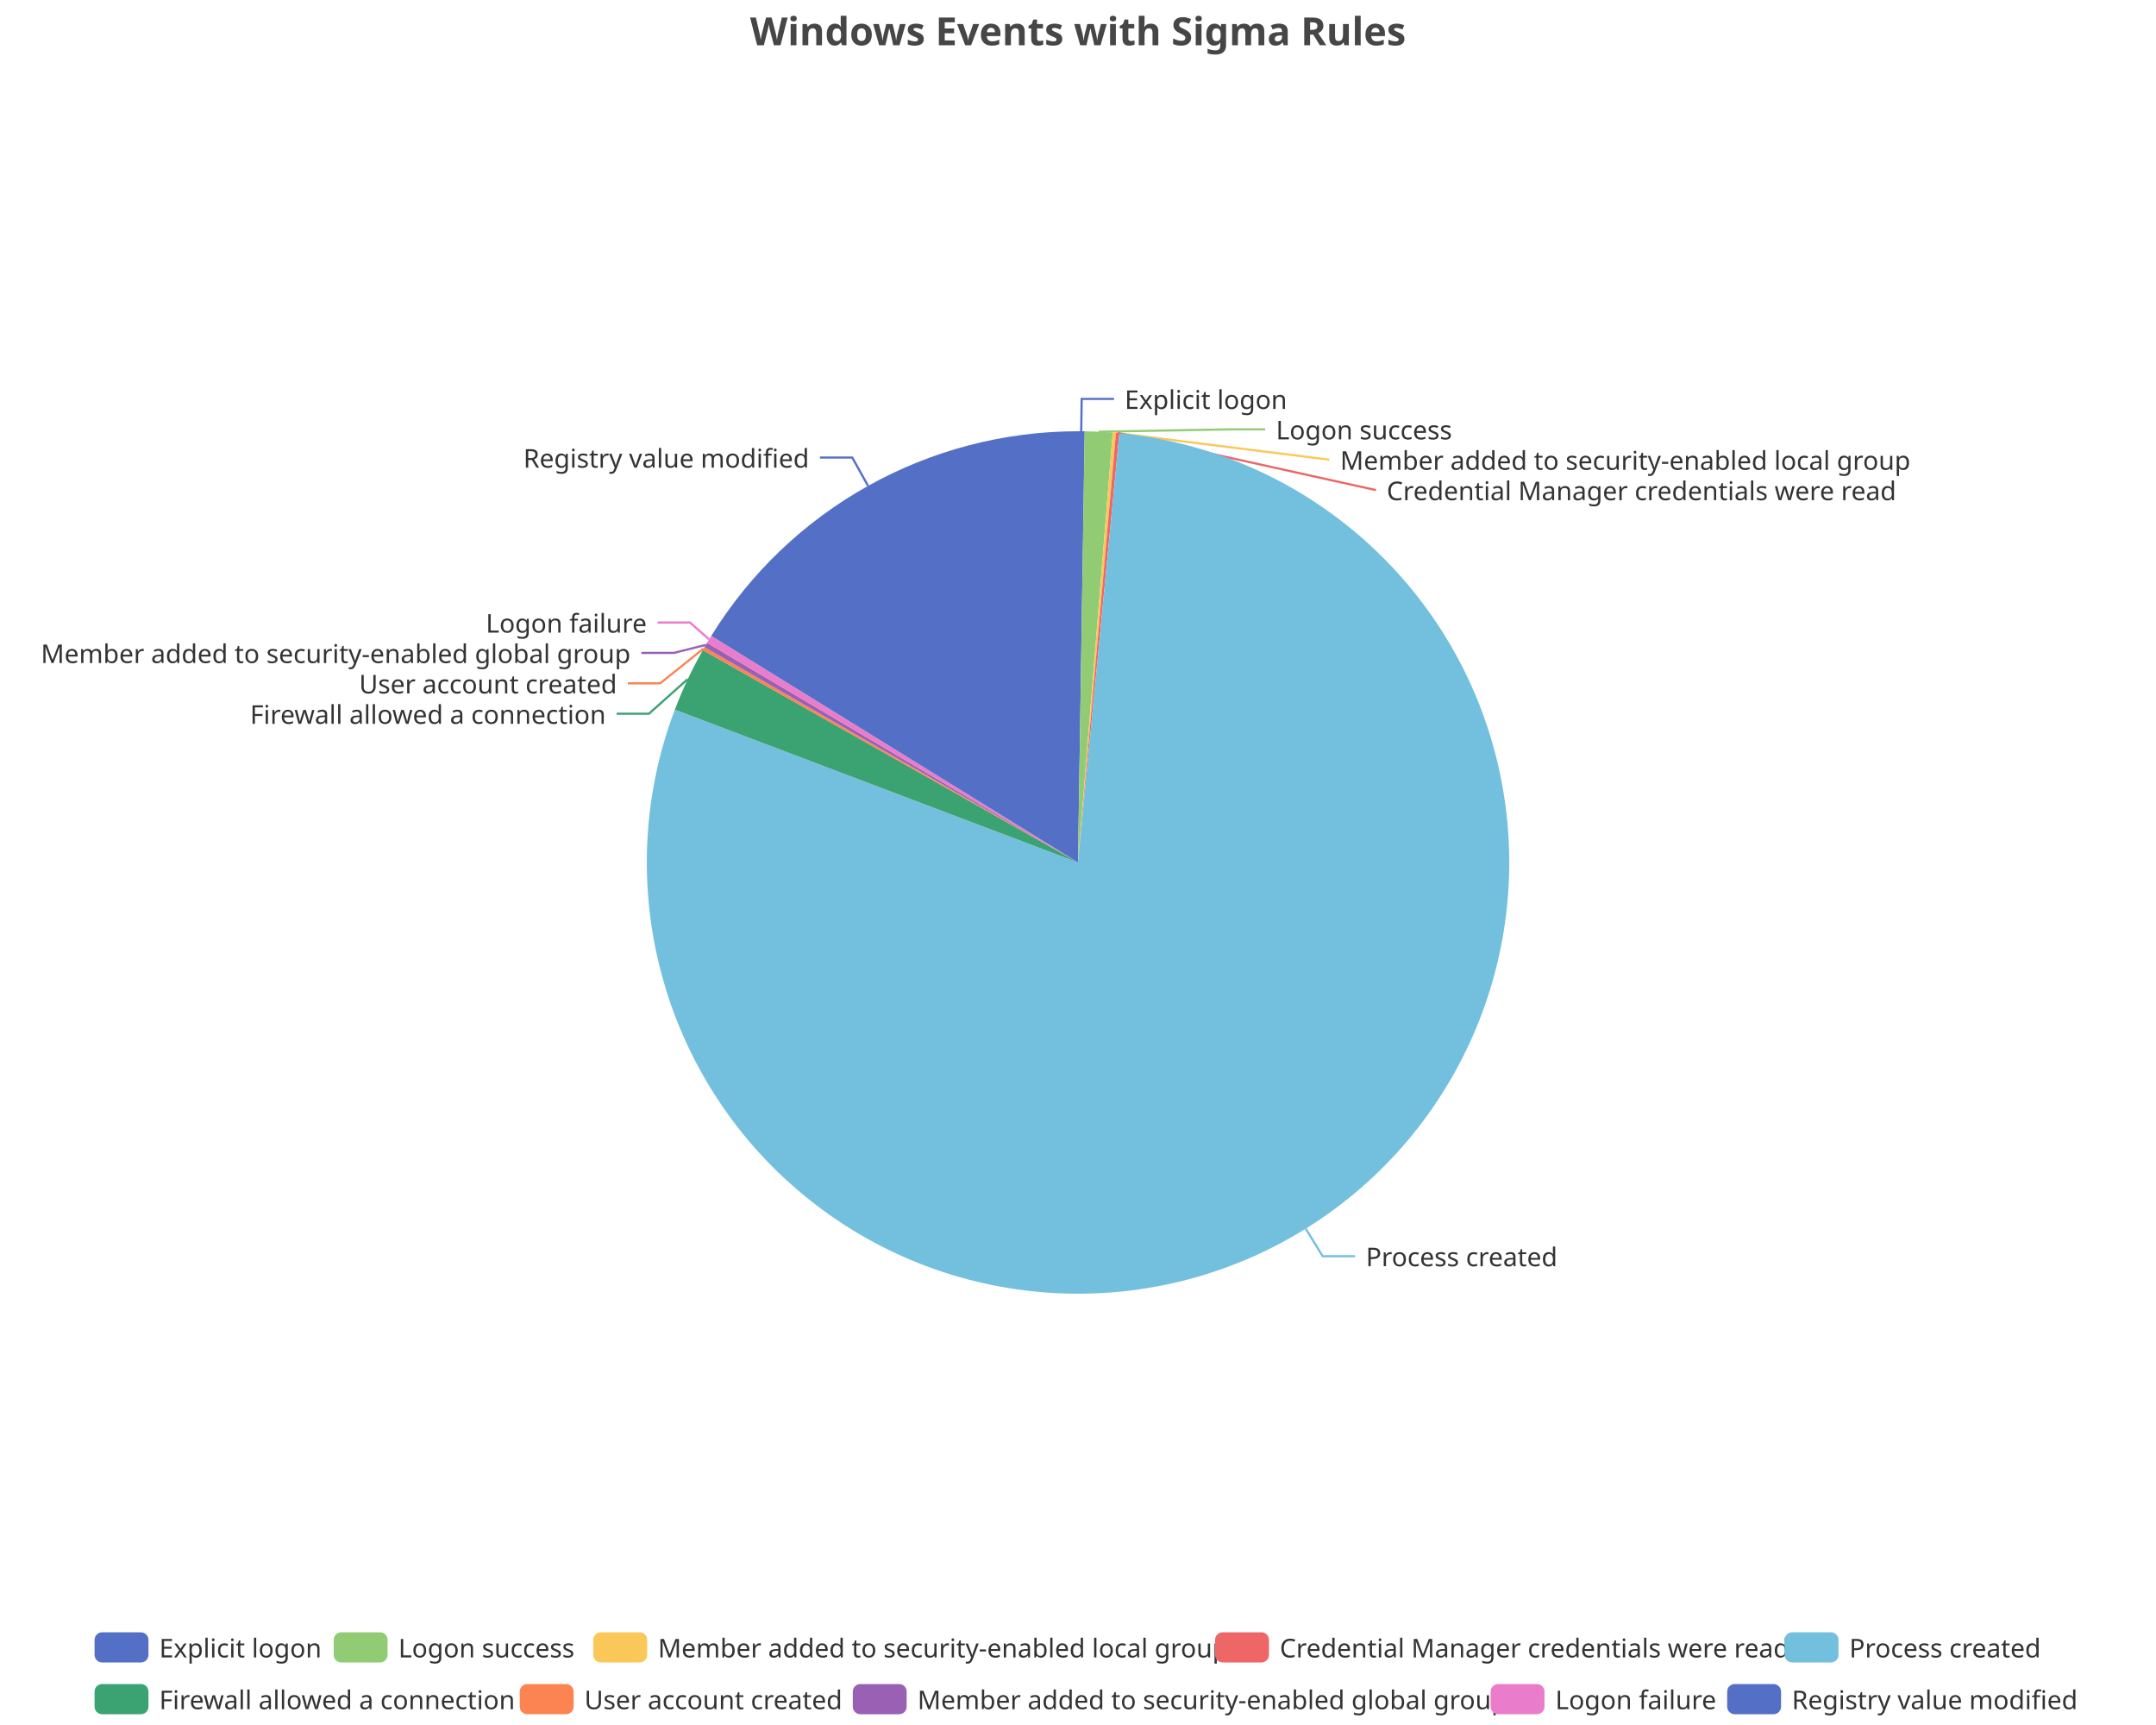
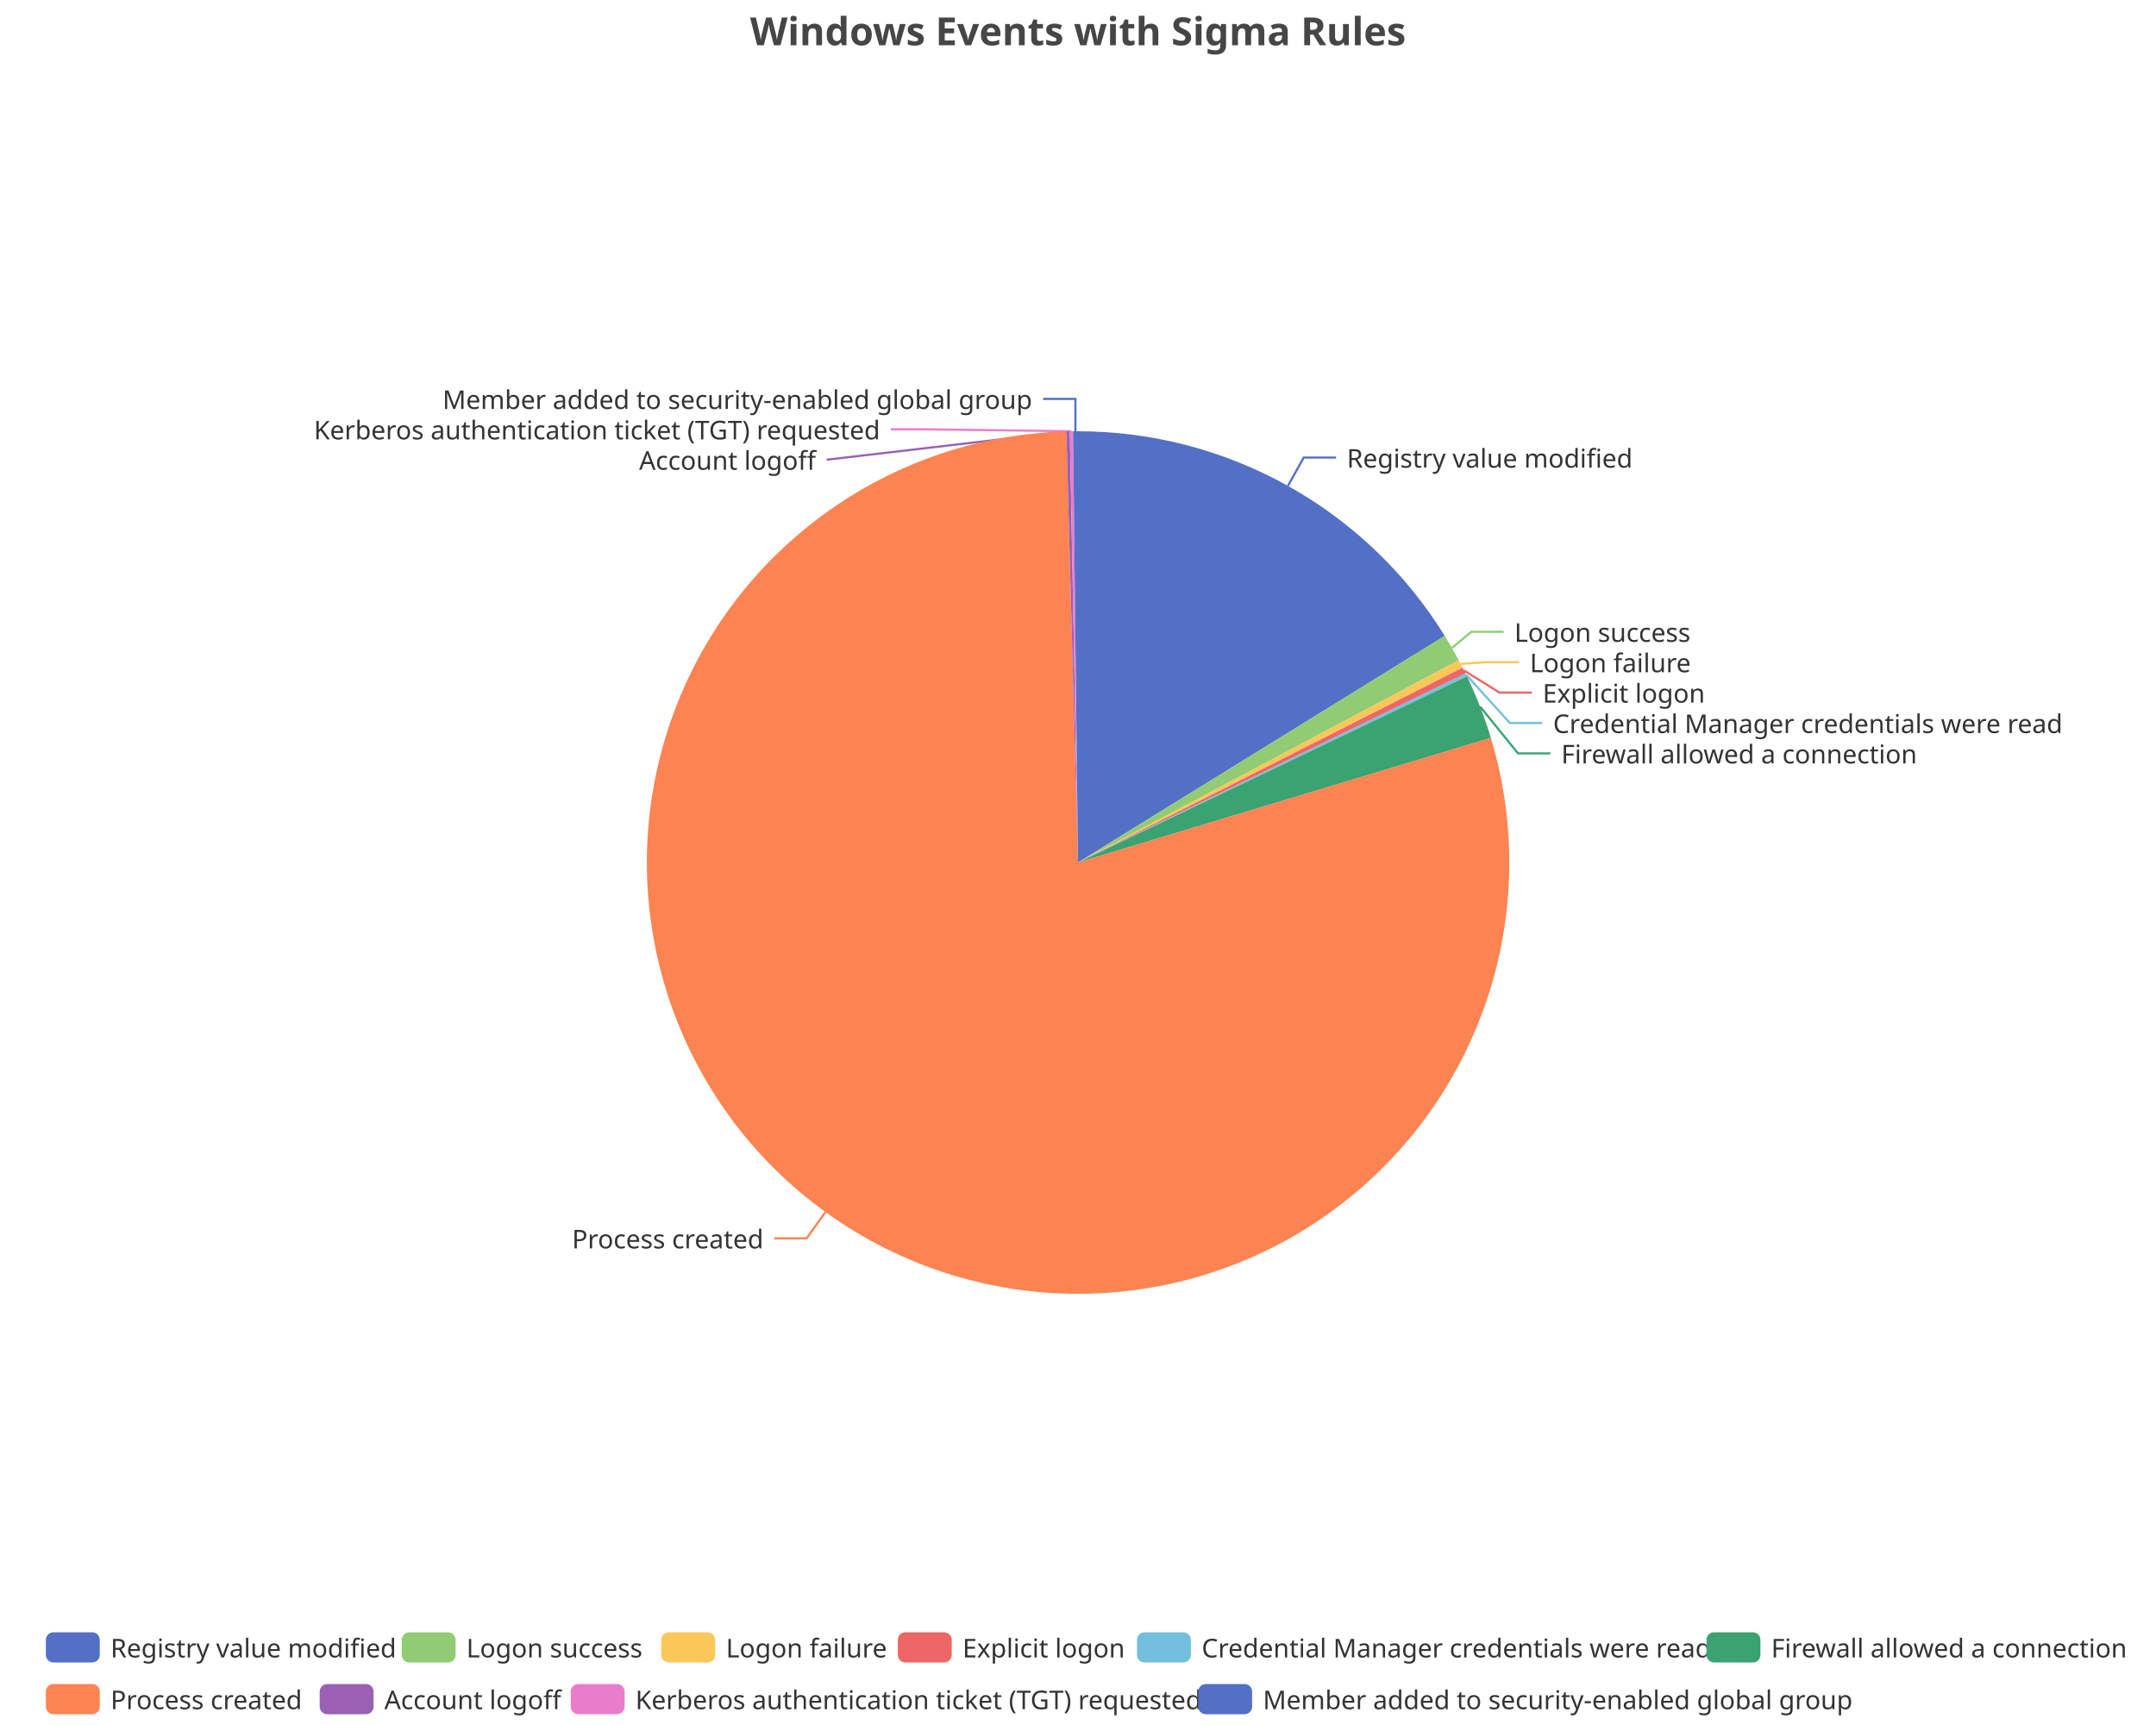
<svg xmlns="http://www.w3.org/2000/svg" width="1000" height="800" version="1.1" baseProfile="full" viewBox="0 0 1000 800">
  <rect width="1000" height="800" x="0" y="0" id="0" fill="none" />
-   <polyline points="501.5 200 501.7 185 516.7 185" fill="none" stroke="#5470c6" />
-   <polyline points="509.6 200.2 571.8 199.1 586.8 199.1" fill="none" stroke="#91cc75" />
-   <polyline points="516.9 200.7 616.6 213.2 616.6 213.2" fill="none" stroke="#fac858" />
-   <polyline points="518.4 200.8 638.2 227.3 638.2 227.3" fill="none" stroke="#ee6666" />
-   <polyline points="605.6 569.8 613.5 582.6 628.5 582.6" fill="none" stroke="#73c0de" />
-   <polyline points="318.9 315 301 331 286 331" fill="none" stroke="#3ba272" />
-   <polyline points="326.3 300.8 306.2 316.9 291.2 316.9" fill="none" stroke="#fc8452" />
-   <polyline points="327.3 299.1 312.5 302.8 297.5 302.8" fill="none" stroke="#9a60b4" />
-   <polyline points="328.9 296.5 320 288.7 305 288.7" fill="none" stroke="#ea7ccc" />
-   <polyline points="402.6 225.3 395.3 212.2 380.3 212.2" fill="none" stroke="#5470c6" />
-   <path d="M500 200A200 200 0 0 1 503.1 200L500 400Z" fill="#5470c6" />
-   <path d="M503.1 200A200 200 0 0 1 516.1 200.6L500 400Z" fill="#91cc75" />
-   <path d="M516.1 200.6A200 200 0 0 1 517.6 200.8L500 400Z" fill="#fac858" />
-   <path d="M517.6 200.8A200 200 0 0 1 519.2 200.9L500 400Z" fill="#ee6666" />
-   <path d="M519.2 200.9A200 200 0 1 1 313 329.1L500 400Z" fill="#73c0de" />
-   <path d="M313 329.1A200 200 0 0 1 326 301.5L500 400Z" fill="#3ba272" />
-   <path d="M326 301.5A200 200 0 0 1 326.7 300.1L500 400Z" fill="#fc8452" />
-   <path d="M326.7 300.1A200 200 0 0 1 327.9 298.1L500 400Z" fill="#9a60b4" />
-   <path d="M327.9 298.1A200 200 0 0 1 329.9 294.9L500 400Z" fill="#ea7ccc" />
-   <path d="M329.9 294.9A200 200 0 0 1 500 200L500 400Z" fill="#5470c6" />
-   <text dominant-baseline="central" text-anchor="start" style="font-size:12px;font-family:sans-serif;" xml:space="preserve" transform="translate(521.6506 185.0063)" fill="#333" stroke="rgb(255,255,255)" stroke-width="2" paint-order="stroke" stroke-miterlimit="2">Explicit logon</text>
-   <text dominant-baseline="central" text-anchor="start" style="font-size:12px;font-family:sans-serif;" xml:space="preserve" transform="translate(591.8308 199.1063)" fill="#333" stroke="rgb(255,255,255)" stroke-width="2" paint-order="stroke" stroke-miterlimit="2">Logon success</text>
-   <text dominant-baseline="central" text-anchor="start" style="font-size:12px;font-family:sans-serif;" xml:space="preserve" transform="translate(621.6042 213.2063)" fill="#333" stroke="rgb(255,255,255)" stroke-width="2" paint-order="stroke" stroke-miterlimit="2">Member added to security-enabled local group</text>
-   <text dominant-baseline="central" text-anchor="start" style="font-size:12px;font-family:sans-serif;" xml:space="preserve" transform="translate(643.1744 227.3063)" fill="#333" stroke="rgb(255,255,255)" stroke-width="2" paint-order="stroke" stroke-miterlimit="2">Credential Manager credentials were read</text>
-   <text dominant-baseline="central" text-anchor="start" style="font-size:12px;font-family:sans-serif;" xml:space="preserve" transform="translate(633.5267 582.5834)" fill="#333" stroke="rgb(255,255,255)" stroke-width="2" paint-order="stroke" stroke-miterlimit="2">Process created</text>
-   <text dominant-baseline="central" text-anchor="end" style="font-size:12px;font-family:sans-serif;" xml:space="preserve" transform="translate(281.0078 331.0305)" fill="#333" stroke="rgb(255,255,255)" stroke-width="2" paint-order="stroke" stroke-miterlimit="2">Firewall allowed a connection</text>
-   <text dominant-baseline="central" text-anchor="end" style="font-size:12px;font-family:sans-serif;" xml:space="preserve" transform="translate(286.1678 316.9305)" fill="#333" stroke="rgb(255,255,255)" stroke-width="2" paint-order="stroke" stroke-miterlimit="2">User account created</text>
-   <text dominant-baseline="central" text-anchor="end" style="font-size:12px;font-family:sans-serif;" xml:space="preserve" transform="translate(292.464 302.8305)" fill="#333" stroke="rgb(255,255,255)" stroke-width="2" paint-order="stroke" stroke-miterlimit="2">Member added to security-enabled global group</text>
-   <text dominant-baseline="central" text-anchor="end" style="font-size:12px;font-family:sans-serif;" xml:space="preserve" transform="translate(300.0122 288.7305)" fill="#333" stroke="rgb(255,255,255)" stroke-width="2" paint-order="stroke" stroke-miterlimit="2">Logon failure</text>
-   <text dominant-baseline="central" text-anchor="end" style="font-size:12px;font-family:sans-serif;" xml:space="preserve" transform="translate(375.3014 212.215)" fill="#333" stroke="rgb(255,255,255)" stroke-width="2" paint-order="stroke" stroke-miterlimit="2">Registry value modified</text>
-   <path d="M-5 -5l922.3 0l0 48l-922.3 0Z" transform="translate(43.86 757)" fill="rgb(0,0,0)" fill-opacity="0" stroke="#ccc" stroke-width="0" />
-   <path d="M3.5 0L21.5 0A3.5 3.5 0 0 1 25 3.5L25 10.5A3.5 3.5 0 0 1 21.5 14L3.5 14A3.5 3.5 0 0 1 0 10.5L0 3.5A3.5 3.5 0 0 1 3.5 0" transform="translate(43.86 757)" fill="#5470c6" />
-   <text dominant-baseline="central" text-anchor="start" style="font-size:12px;font-family:sans-serif;" xml:space="preserve" x="30" y="7" transform="translate(43.86 757)" fill="#333">Explicit logon</text>
-   <path d="M3.5 0L21.5 0A3.5 3.5 0 0 1 25 3.5L25 10.5A3.5 3.5 0 0 1 21.5 14L3.5 14A3.5 3.5 0 0 1 0 10.5L0 3.5A3.5 3.5 0 0 1 3.5 0" transform="translate(154.78 757)" fill="#91cc75" />
-   <text dominant-baseline="central" text-anchor="start" style="font-size:12px;font-family:sans-serif;" xml:space="preserve" x="30" y="7" transform="translate(154.78 757)" fill="#333">Logon success</text>
-   <path d="M3.5 0L21.5 0A3.5 3.5 0 0 1 25 3.5L25 10.5A3.5 3.5 0 0 1 21.5 14L3.5 14A3.5 3.5 0 0 1 0 10.5L0 3.5A3.5 3.5 0 0 1 3.5 0" transform="translate(275.18 757)" fill="#fac858" />
-   <text dominant-baseline="central" text-anchor="start" style="font-size:12px;font-family:sans-serif;" xml:space="preserve" x="30" y="7" transform="translate(275.18 757)" fill="#333">Member added to security-enabled local group</text>
-   <path d="M3.5 0L21.5 0A3.5 3.5 0 0 1 25 3.5L25 10.5A3.5 3.5 0 0 1 21.5 14L3.5 14A3.5 3.5 0 0 1 0 10.5L0 3.5A3.5 3.5 0 0 1 3.5 0" transform="translate(563.58 757)" fill="#ee6666" />
-   <text dominant-baseline="central" text-anchor="start" style="font-size:12px;font-family:sans-serif;" xml:space="preserve" x="30" y="7" transform="translate(563.58 757)" fill="#333">Credential Manager credentials were read</text>
-   <path d="M3.5 0L21.5 0A3.5 3.5 0 0 1 25 3.5L25 10.5A3.5 3.5 0 0 1 21.5 14L3.5 14A3.5 3.5 0 0 1 0 10.5L0 3.5A3.5 3.5 0 0 1 3.5 0" transform="translate(827.74 757)" fill="#73c0de" />
-   <text dominant-baseline="central" text-anchor="start" style="font-size:12px;font-family:sans-serif;" xml:space="preserve" x="30" y="7" transform="translate(827.74 757)" fill="#333">Process created</text>
-   <path d="M3.5 0L21.5 0A3.5 3.5 0 0 1 25 3.5L25 10.5A3.5 3.5 0 0 1 21.5 14L3.5 14A3.5 3.5 0 0 1 0 10.5L0 3.5A3.5 3.5 0 0 1 3.5 0" transform="translate(43.86 781)" fill="#3ba272" />
-   <text dominant-baseline="central" text-anchor="start" style="font-size:12px;font-family:sans-serif;" xml:space="preserve" x="30" y="7" transform="translate(43.86 781)" fill="#333">Firewall allowed a connection</text>
-   <path d="M3.5 0L21.5 0A3.5 3.5 0 0 1 25 3.5L25 10.5A3.5 3.5 0 0 1 21.5 14L3.5 14A3.5 3.5 0 0 1 0 10.5L0 3.5A3.5 3.5 0 0 1 3.5 0" transform="translate(241.06 781)" fill="#fc8452" />
-   <text dominant-baseline="central" text-anchor="start" style="font-size:12px;font-family:sans-serif;" xml:space="preserve" x="30" y="7" transform="translate(241.06 781)" fill="#333">User account created</text>
-   <path d="M3.5 0L21.5 0A3.5 3.5 0 0 1 25 3.5L25 10.5A3.5 3.5 0 0 1 21.5 14L3.5 14A3.5 3.5 0 0 1 0 10.5L0 3.5A3.5 3.5 0 0 1 3.5 0" transform="translate(395.54 781)" fill="#9a60b4" />
-   <text dominant-baseline="central" text-anchor="start" style="font-size:12px;font-family:sans-serif;" xml:space="preserve" x="30" y="7" transform="translate(395.54 781)" fill="#333">Member added to security-enabled global group</text>
-   <path d="M3.5 0L21.5 0A3.5 3.5 0 0 1 25 3.5L25 10.5A3.5 3.5 0 0 1 21.5 14L3.5 14A3.5 3.5 0 0 1 0 10.5L0 3.5A3.5 3.5 0 0 1 3.5 0" transform="translate(691.38 781)" fill="#ea7ccc" />
-   <text dominant-baseline="central" text-anchor="start" style="font-size:12px;font-family:sans-serif;" xml:space="preserve" x="30" y="7" transform="translate(691.38 781)" fill="#333">Logon failure</text>
-   <path d="M3.5 0L21.5 0A3.5 3.5 0 0 1 25 3.5L25 10.5A3.5 3.5 0 0 1 21.5 14L3.5 14A3.5 3.5 0 0 1 0 10.5L0 3.5A3.5 3.5 0 0 1 3.5 0" transform="translate(801.1 781)" fill="#5470c6" />
-   <text dominant-baseline="central" text-anchor="start" style="font-size:12px;font-family:sans-serif;" xml:space="preserve" x="30" y="7" transform="translate(801.1 781)" fill="#333">Registry value modified</text>
+   <polyline points="597.4 225.3 604.7 212.2 619.7 212.2" fill="none" stroke="#5470c6" />
+   <polyline points="673.5 300.5 682.4 293 697.4 293" fill="none" stroke="#91cc75" />
+   <polyline points="677.5 307.9 689.6 307.1 704.6 307.1" fill="none" stroke="#fac858" />
+   <polyline points="679.1 311 695.5 321.2 710.5 321.2" fill="none" stroke="#ee6666" />
+   <polyline points="680.1 313 700.3 335.3 715.3 335.3" fill="none" stroke="#73c0de" />
+   <polyline points="686.5 327.7 704.1 349.4 719.1 349.4" fill="none" stroke="#3ba272" />
+   <polyline points="382.9 562.1 374.1 574.3 359.1 574.3" fill="none" stroke="#fc8452" />
+   <polyline points="495.4 200.1 383.4 213.2 383.4 213.2" fill="none" stroke="#9a60b4" />
+   <polyline points="496.9 200 428.2 199.1 413.2 199.1" fill="none" stroke="#ea7ccc" />
+   <polyline points="498.8 200 498.8 185 483.8 185" fill="none" stroke="#5470c6" />
+   <path d="M500 200A200 200 0 0 1 670.1 294.9L500 400Z" fill="#5470c6" />
+   <path d="M670.1 294.9A200 200 0 0 1 676.6 306.2L500 400Z" fill="#91cc75" />
+   <path d="M676.6 306.2A200 200 0 0 1 678.4 309.6L500 400Z" fill="#fac858" />
+   <path d="M678.4 309.6A200 200 0 0 1 679.8 312.3L500 400Z" fill="#ee6666" />
+   <path d="M679.8 312.3A200 200 0 0 1 680.4 313.7L500 400Z" fill="#73c0de" />
+   <path d="M680.4 313.7A200 200 0 0 1 691.5 342.2L500 400Z" fill="#3ba272" />
+   <path d="M691.5 342.2A200 200 0 1 1 494.6 200.1L500 400Z" fill="#fc8452" />
+   <path d="M494.6 200.1A200 200 0 0 1 496.2 200L500 400Z" fill="#9a60b4" />
+   <path d="M496.2 200A200 200 0 0 1 497.7 200L500 400Z" fill="#ea7ccc" />
+   <path d="M497.7 200A200 200 0 0 1 500 200L500 400Z" fill="#5470c6" />
+   <text dominant-baseline="central" text-anchor="start" style="font-size:12px;font-family:sans-serif;" xml:space="preserve" transform="translate(624.6986 212.215)" fill="#333" stroke="rgb(255,255,255)" stroke-width="2" paint-order="stroke" stroke-miterlimit="2">Registry value modified</text>
+   <text dominant-baseline="central" text-anchor="start" style="font-size:12px;font-family:sans-serif;" xml:space="preserve" transform="translate(702.4123 292.9967)" fill="#333" stroke="rgb(255,255,255)" stroke-width="2" paint-order="stroke" stroke-miterlimit="2">Logon success</text>
+   <text dominant-baseline="central" text-anchor="start" style="font-size:12px;font-family:sans-serif;" xml:space="preserve" transform="translate(709.5671 307.0967)" fill="#333" stroke="rgb(255,255,255)" stroke-width="2" paint-order="stroke" stroke-miterlimit="2">Logon failure</text>
+   <text dominant-baseline="central" text-anchor="start" style="font-size:12px;font-family:sans-serif;" xml:space="preserve" transform="translate(715.5089 321.1967)" fill="#333" stroke="rgb(255,255,255)" stroke-width="2" paint-order="stroke" stroke-miterlimit="2">Explicit logon</text>
+   <text dominant-baseline="central" text-anchor="start" style="font-size:12px;font-family:sans-serif;" xml:space="preserve" transform="translate(720.343 335.2967)" fill="#333" stroke="rgb(255,255,255)" stroke-width="2" paint-order="stroke" stroke-miterlimit="2">Credential Manager credentials were read</text>
+   <text dominant-baseline="central" text-anchor="start" style="font-size:12px;font-family:sans-serif;" xml:space="preserve" transform="translate(724.1462 349.3967)" fill="#333" stroke="rgb(255,255,255)" stroke-width="2" paint-order="stroke" stroke-miterlimit="2">Firewall allowed a connection</text>
+   <text dominant-baseline="central" text-anchor="end" style="font-size:12px;font-family:sans-serif;" xml:space="preserve" transform="translate(354.1386 574.3098)" fill="#333" stroke="rgb(255,255,255)" stroke-width="2" paint-order="stroke" stroke-miterlimit="2">Process created</text>
+   <text dominant-baseline="central" text-anchor="end" style="font-size:12px;font-family:sans-serif;" xml:space="preserve" transform="translate(378.4153 213.2036)" fill="#333" stroke="rgb(255,255,255)" stroke-width="2" paint-order="stroke" stroke-miterlimit="2">Account logoff</text>
+   <text dominant-baseline="central" text-anchor="end" style="font-size:12px;font-family:sans-serif;" xml:space="preserve" transform="translate(408.1999 199.1036)" fill="#333" stroke="rgb(255,255,255)" stroke-width="2" paint-order="stroke" stroke-miterlimit="2">Kerberos authentication ticket (TGT) requested</text>
+   <text dominant-baseline="central" text-anchor="end" style="font-size:12px;font-family:sans-serif;" xml:space="preserve" transform="translate(478.7621 185.0036)" fill="#333" stroke="rgb(255,255,255)" stroke-width="2" paint-order="stroke" stroke-miterlimit="2">Member added to security-enabled global group</text>
+   <path d="M-5 -5l967.4 0l0 48l-967.4 0Z" transform="translate(21.28 757)" fill="rgb(0,0,0)" fill-opacity="0" stroke="#ccc" stroke-width="0" />
+   <path d="M3.5 0L21.5 0A3.5 3.5 0 0 1 25 3.5L25 10.5A3.5 3.5 0 0 1 21.5 14L3.5 14A3.5 3.5 0 0 1 0 10.5L0 3.5A3.5 3.5 0 0 1 3.5 0" transform="translate(21.28 757)" fill="#5470c6" />
+   <text dominant-baseline="central" text-anchor="start" style="font-size:12px;font-family:sans-serif;" xml:space="preserve" x="30" y="7" transform="translate(21.28 757)" fill="#333">Registry value modified</text>
+   <path d="M3.5 0L21.5 0A3.5 3.5 0 0 1 25 3.5L25 10.5A3.5 3.5 0 0 1 21.5 14L3.5 14A3.5 3.5 0 0 1 0 10.5L0 3.5A3.5 3.5 0 0 1 3.5 0" transform="translate(186.32 757)" fill="#91cc75" />
+   <text dominant-baseline="central" text-anchor="start" style="font-size:12px;font-family:sans-serif;" xml:space="preserve" x="30" y="7" transform="translate(186.32 757)" fill="#333">Logon success</text>
+   <path d="M3.5 0L21.5 0A3.5 3.5 0 0 1 25 3.5L25 10.5A3.5 3.5 0 0 1 21.5 14L3.5 14A3.5 3.5 0 0 1 0 10.5L0 3.5A3.5 3.5 0 0 1 3.5 0" transform="translate(306.72 757)" fill="#fac858" />
+   <text dominant-baseline="central" text-anchor="start" style="font-size:12px;font-family:sans-serif;" xml:space="preserve" x="30" y="7" transform="translate(306.72 757)" fill="#333">Logon failure</text>
+   <path d="M3.5 0L21.5 0A3.5 3.5 0 0 1 25 3.5L25 10.5A3.5 3.5 0 0 1 21.5 14L3.5 14A3.5 3.5 0 0 1 0 10.5L0 3.5A3.5 3.5 0 0 1 3.5 0" transform="translate(416.44 757)" fill="#ee6666" />
+   <text dominant-baseline="central" text-anchor="start" style="font-size:12px;font-family:sans-serif;" xml:space="preserve" x="30" y="7" transform="translate(416.44 757)" fill="#333">Explicit logon</text>
+   <path d="M3.5 0L21.5 0A3.5 3.5 0 0 1 25 3.5L25 10.5A3.5 3.5 0 0 1 21.5 14L3.5 14A3.5 3.5 0 0 1 0 10.5L0 3.5A3.5 3.5 0 0 1 3.5 0" transform="translate(527.36 757)" fill="#73c0de" />
+   <text dominant-baseline="central" text-anchor="start" style="font-size:12px;font-family:sans-serif;" xml:space="preserve" x="30" y="7" transform="translate(527.36 757)" fill="#333">Credential Manager credentials were read</text>
+   <path d="M3.5 0L21.5 0A3.5 3.5 0 0 1 25 3.5L25 10.5A3.5 3.5 0 0 1 21.5 14L3.5 14A3.5 3.5 0 0 1 0 10.5L0 3.5A3.5 3.5 0 0 1 3.5 0" transform="translate(791.52 757)" fill="#3ba272" />
+   <text dominant-baseline="central" text-anchor="start" style="font-size:12px;font-family:sans-serif;" xml:space="preserve" x="30" y="7" transform="translate(791.52 757)" fill="#333">Firewall allowed a connection</text>
+   <path d="M3.5 0L21.5 0A3.5 3.5 0 0 1 25 3.5L25 10.5A3.5 3.5 0 0 1 21.5 14L3.5 14A3.5 3.5 0 0 1 0 10.5L0 3.5A3.5 3.5 0 0 1 3.5 0" transform="translate(21.28 781)" fill="#fc8452" />
+   <text dominant-baseline="central" text-anchor="start" style="font-size:12px;font-family:sans-serif;" xml:space="preserve" x="30" y="7" transform="translate(21.28 781)" fill="#333">Process created</text>
+   <path d="M3.5 0L21.5 0A3.5 3.5 0 0 1 25 3.5L25 10.5A3.5 3.5 0 0 1 21.5 14L3.5 14A3.5 3.5 0 0 1 0 10.5L0 3.5A3.5 3.5 0 0 1 3.5 0" transform="translate(148.28 781)" fill="#9a60b4" />
+   <text dominant-baseline="central" text-anchor="start" style="font-size:12px;font-family:sans-serif;" xml:space="preserve" x="30" y="7" transform="translate(148.28 781)" fill="#333">Account logoff</text>
+   <path d="M3.5 0L21.5 0A3.5 3.5 0 0 1 25 3.5L25 10.5A3.5 3.5 0 0 1 21.5 14L3.5 14A3.5 3.5 0 0 1 0 10.5L0 3.5A3.5 3.5 0 0 1 3.5 0" transform="translate(264.72 781)" fill="#ea7ccc" />
+   <text dominant-baseline="central" text-anchor="start" style="font-size:12px;font-family:sans-serif;" xml:space="preserve" x="30" y="7" transform="translate(264.72 781)" fill="#333">Kerberos authentication ticket (TGT) requested</text>
+   <path d="M3.5 0L21.5 0A3.5 3.5 0 0 1 25 3.5L25 10.5A3.5 3.5 0 0 1 21.5 14L3.5 14A3.5 3.5 0 0 1 0 10.5L0 3.5A3.5 3.5 0 0 1 3.5 0" transform="translate(555.76 781)" fill="#5470c6" />
+   <text dominant-baseline="central" text-anchor="start" style="font-size:12px;font-family:sans-serif;" xml:space="preserve" x="30" y="7" transform="translate(555.76 781)" fill="#333">Member added to security-enabled global group</text>
  <path d="M-143.9 -5l287.7 0l0 28l-287.7 0Z" transform="translate(500 5)" fill="rgb(0,0,0)" fill-opacity="0" stroke="#ccc" stroke-width="0" />
  <text dominant-baseline="central" text-anchor="middle" style="font-size:18px;font-family:sans-serif;font-weight:bold;" xml:space="preserve" y="9" transform="translate(500 5)" fill="#464646">Windows Events with Sigma Rules</text>
</svg>
